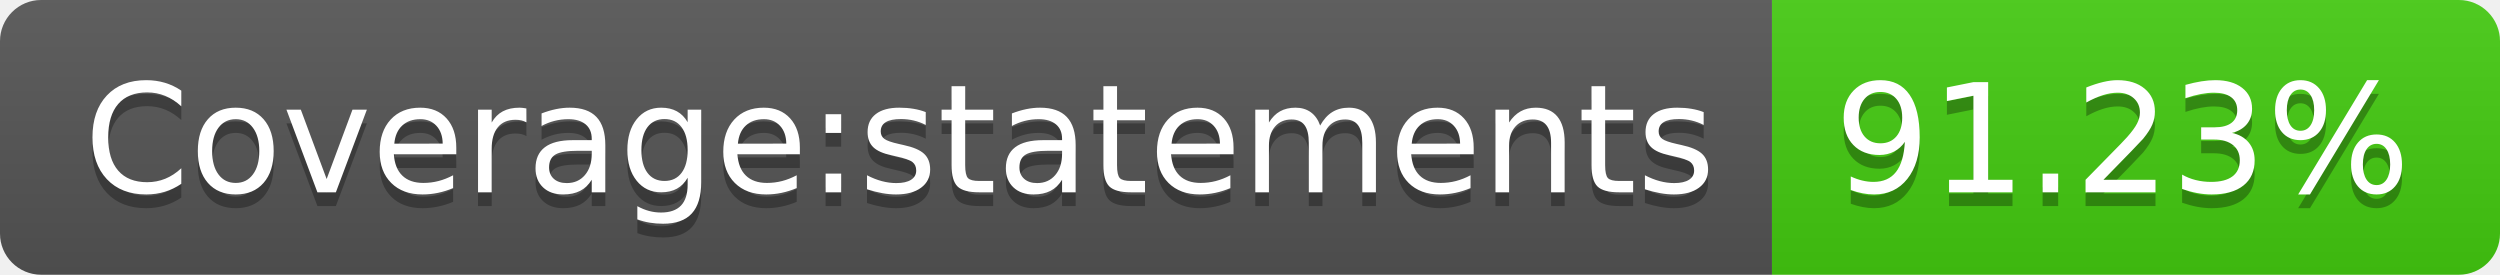
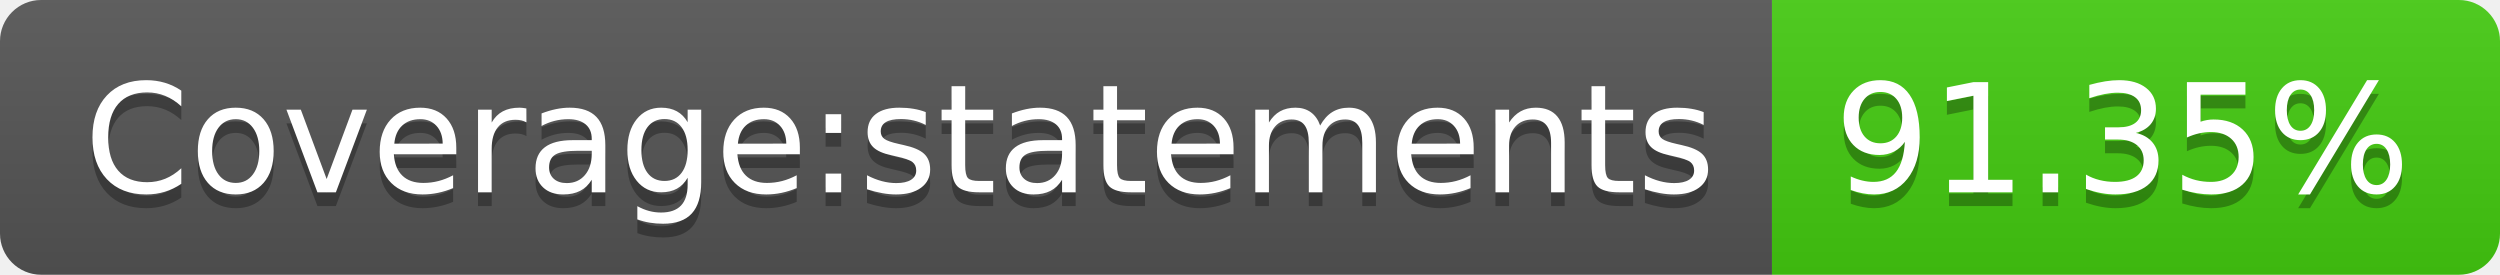
- <svg xmlns="http://www.w3.org/2000/svg" width="182" height="20" role="img" aria-label="Coverage:statements: 91.23%">
+ <svg xmlns="http://www.w3.org/2000/svg" width="182" height="20" role="img" aria-label="Coverage:statements: 91.35%">
  <linearGradient id="s" x2="0" y2="100%">
    <stop offset="0" stop-color="#bbb" stop-opacity=".1" />
    <stop offset="1" stop-opacity=".1" />
  </linearGradient>
  <clipPath id="r">
    <rect width="182" height="20" rx="3" fill="#fff" />
  </clipPath>
  <g clip-path="url(#r)">
    <rect width="129" height="20" fill="#555" />
    <rect x="129" width="53" height="20" fill="#4c1" />
    <rect width="182" height="20" fill="url(#s)" />
  </g>
  <g fill="#fff" text-anchor="middle" font-family="Verdana,Geneva,DejaVu Sans,sans-serif" text-rendering="geometricPrecision" font-size="110">
    <text aria-hidden="true" x="655" y="150" fill="#010101" fill-opacity=".3" transform="scale(.1)" textLength="1190">Coverage:statements</text>
    <text x="655" y="140" transform="scale(.1)" fill="#fff" textLength="1190">Coverage:statements</text>
-     <text aria-hidden="true" x="1545" y="150" fill="#010101" fill-opacity=".3" transform="scale(.1)" textLength="430">91.23%</text>
-     <text x="1545" y="140" transform="scale(.1)" fill="#fff" textLength="430">91.23%</text>
+     <text aria-hidden="true" x="1545" y="150" fill="#010101" fill-opacity=".3" transform="scale(.1)" textLength="430">91.35%</text>
+     <text x="1545" y="140" transform="scale(.1)" fill="#fff" textLength="430">91.35%</text>
  </g>
</svg>
